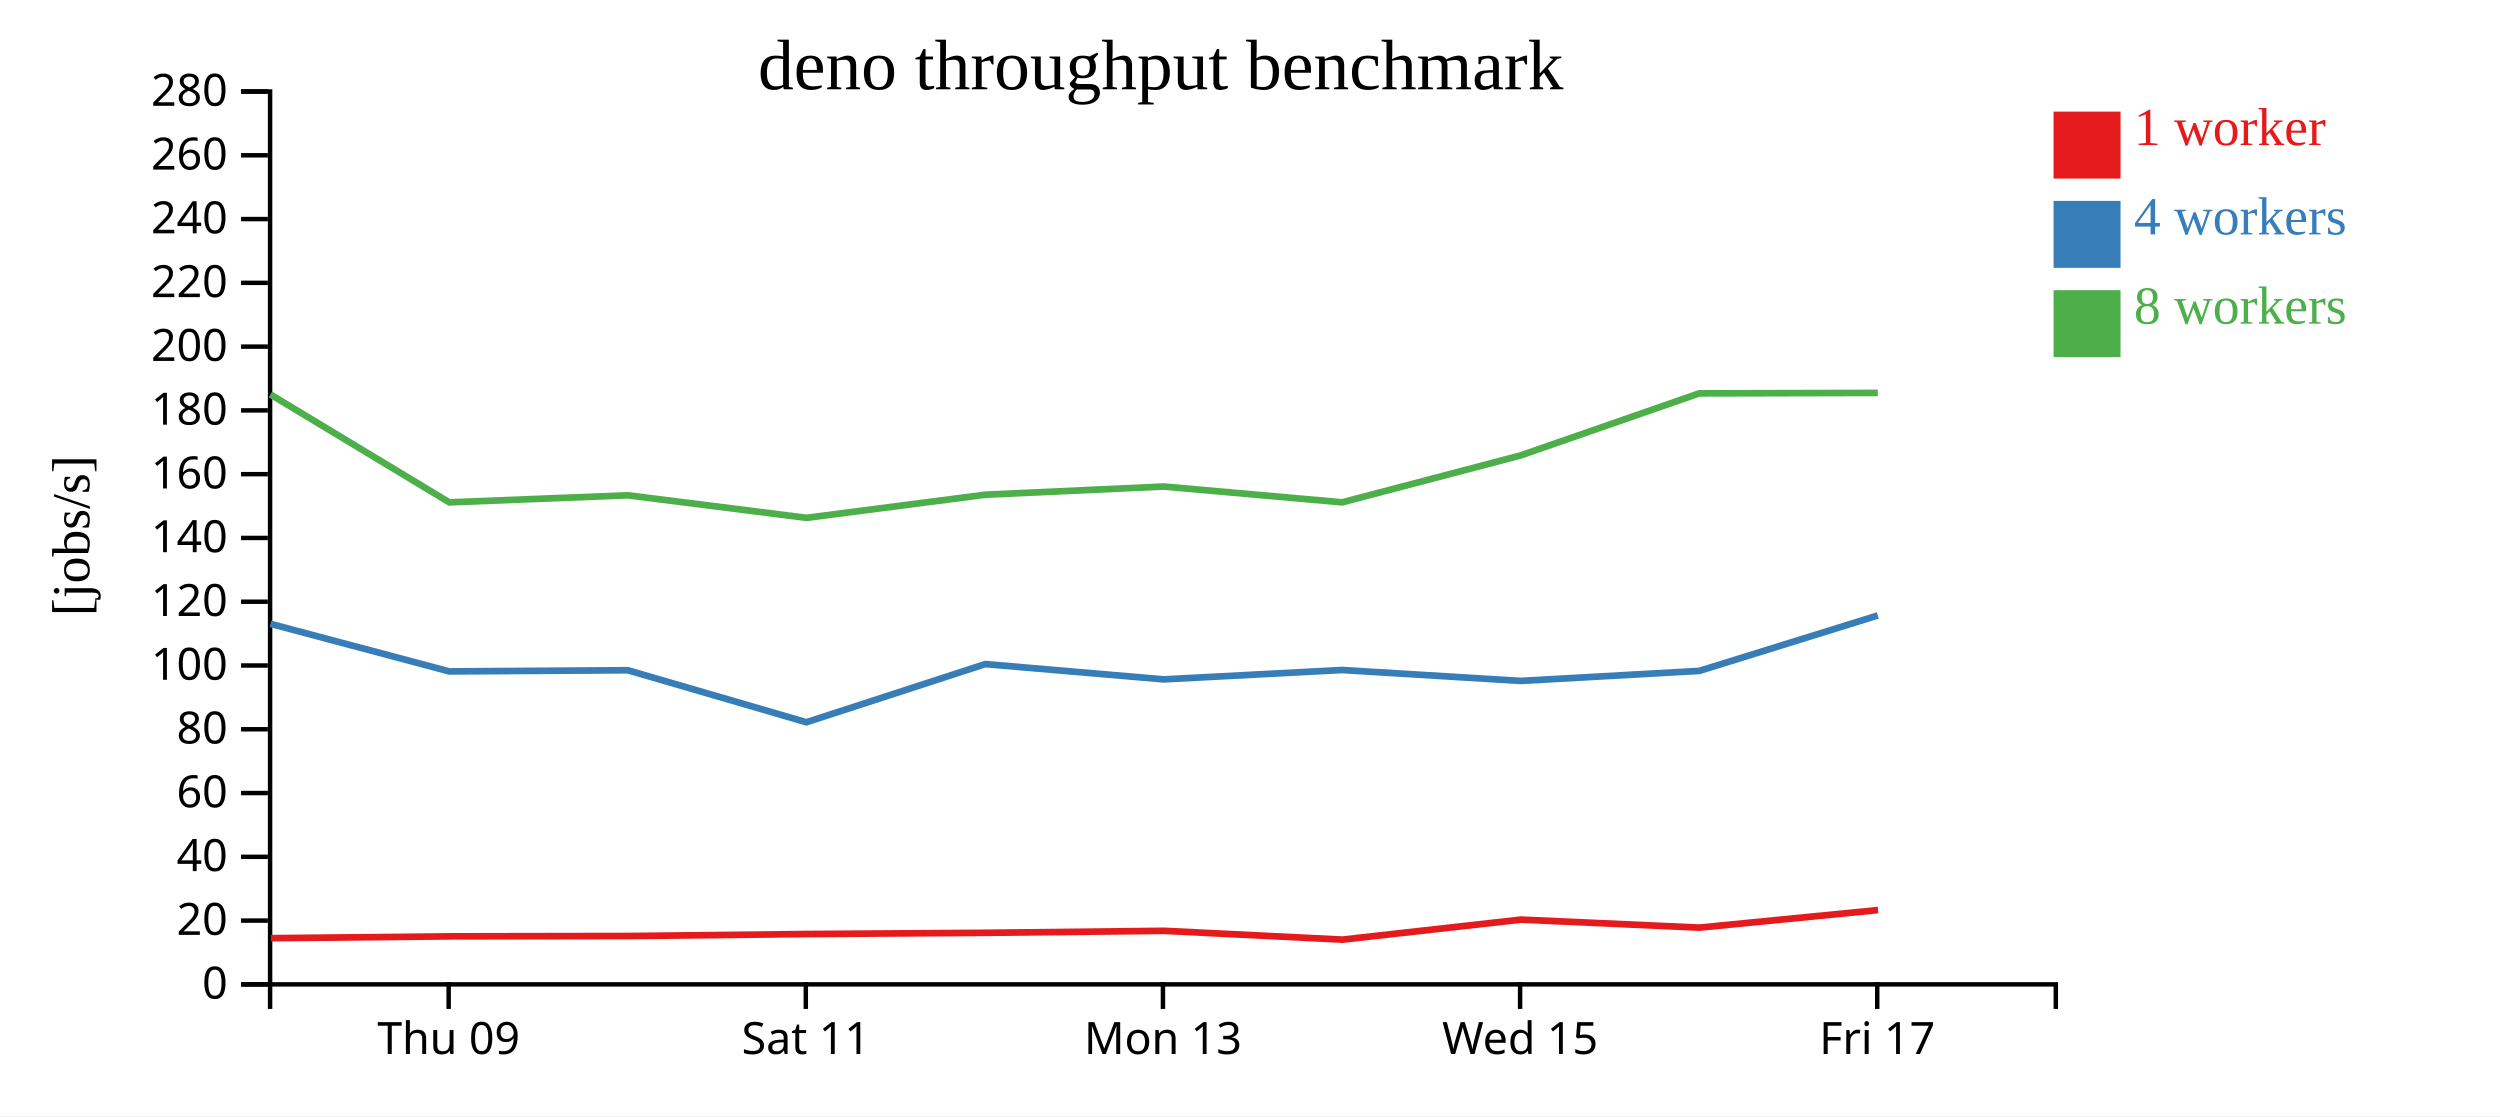
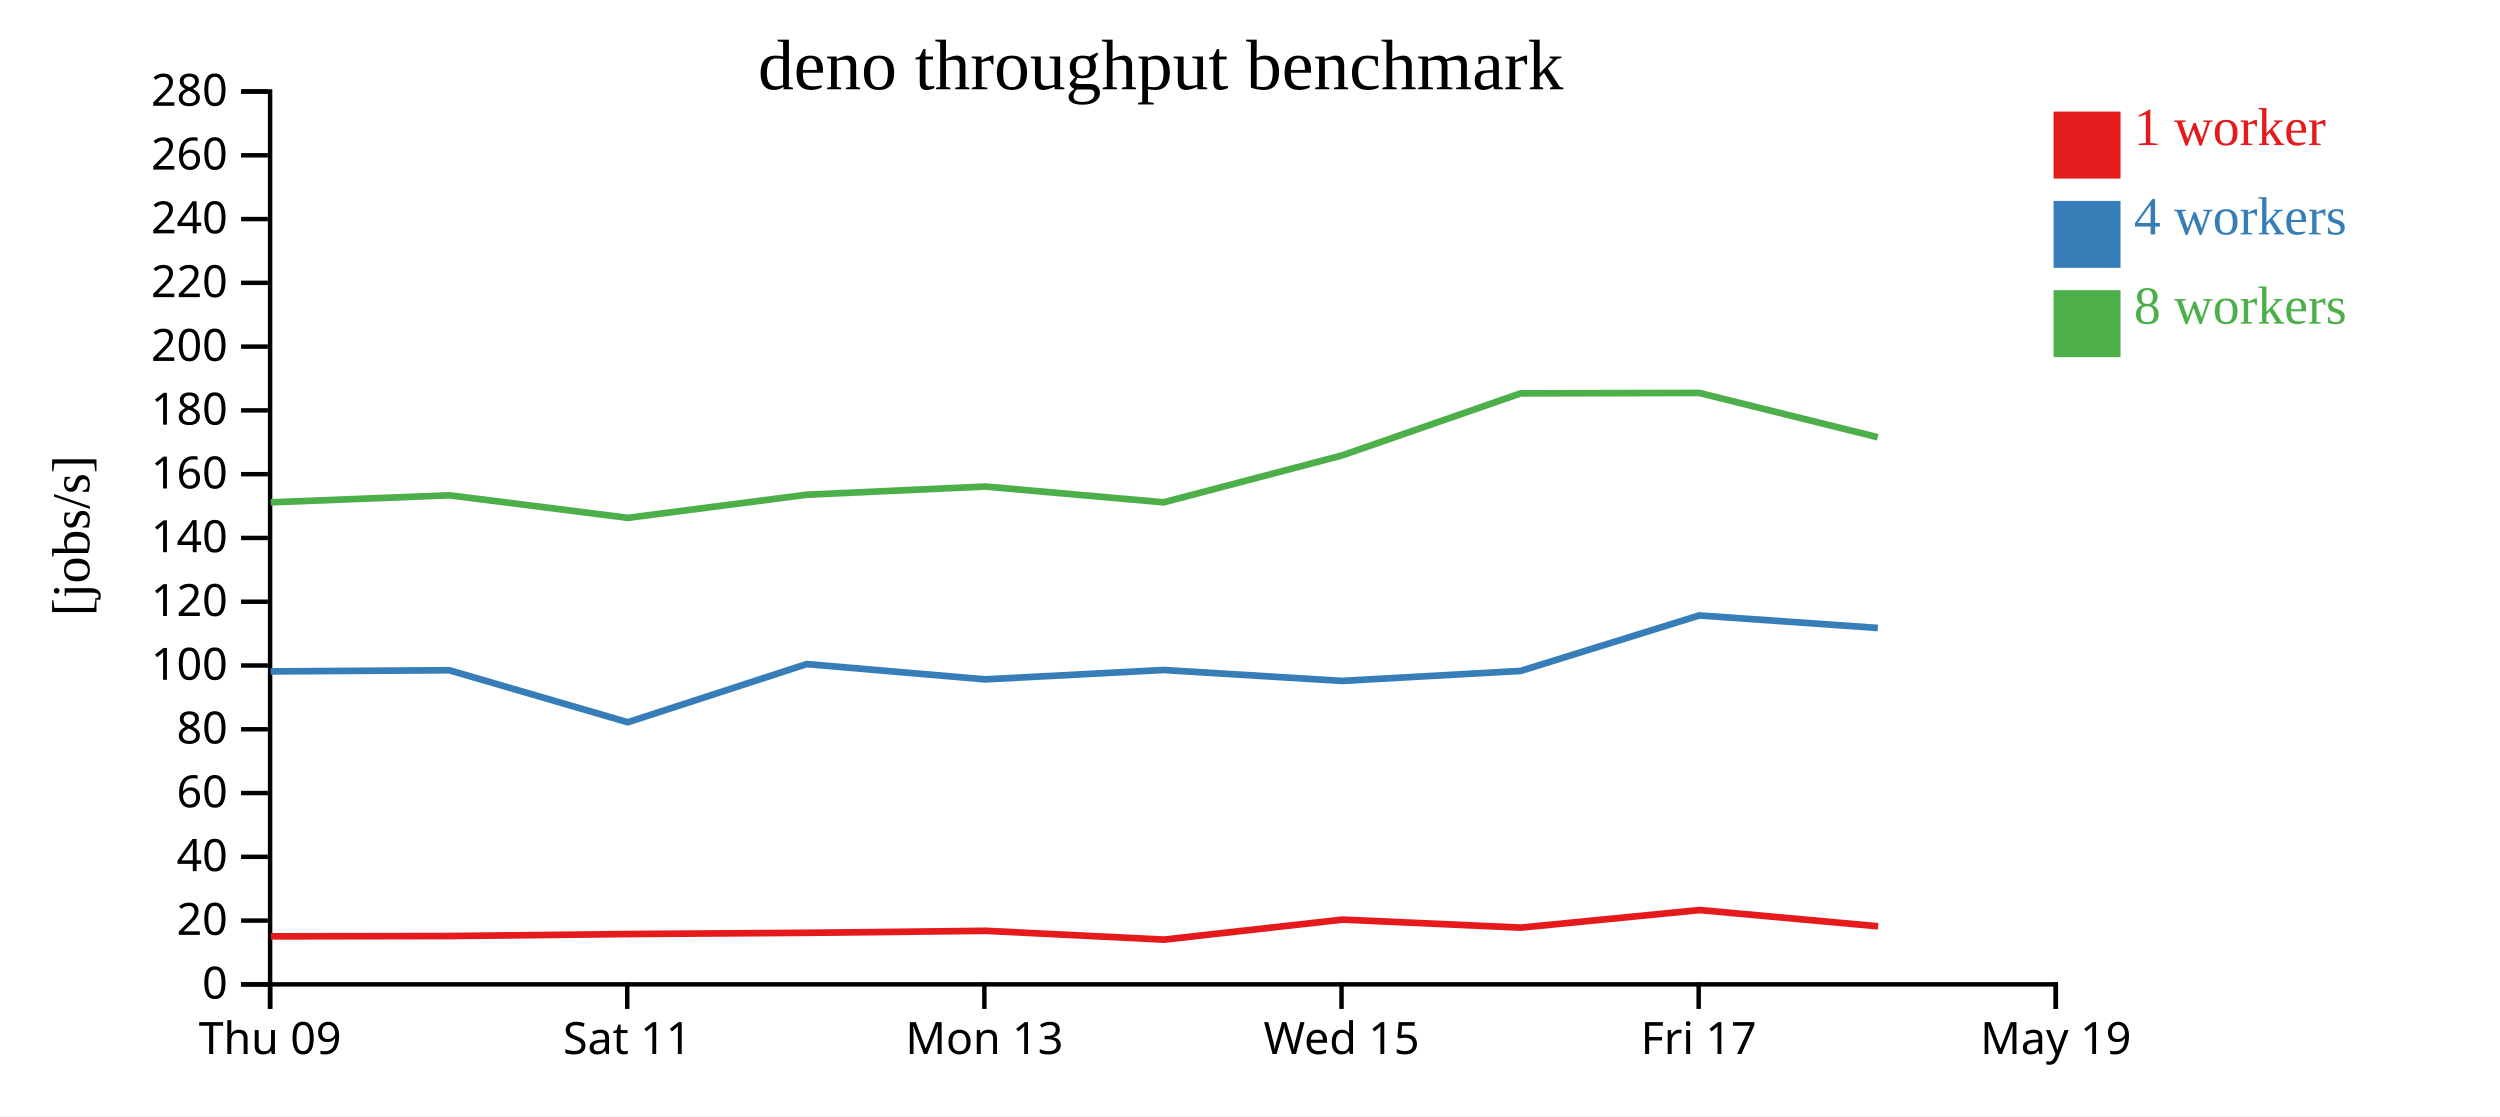
<svg xmlns="http://www.w3.org/2000/svg" width="560" height="250">
  <rect width="100%" height="100%" fill="white" />
  <g transform="translate(60,20)">
    <g transform="translate(0,200)" fill="none" font-size="10" font-family="sans-serif" text-anchor="middle">
      <path class="domain" stroke="currentColor" d="M0.5,6V0.5H400.5V6" />
-       <g class="tick" opacity="1" transform="translate(40.5,0)">
+       <g class="tick" opacity="1" transform="translate(0.5,0)">
        <line stroke="currentColor" y2="6" />
        <text fill="currentColor" y="9" dy="0.71em">Thu 09</text>
      </g>
-       <g class="tick" opacity="1" transform="translate(120.5,0)">
+       <g class="tick" opacity="1" transform="translate(80.5,0)">
        <line stroke="currentColor" y2="6" />
        <text fill="currentColor" y="9" dy="0.71em">Sat 11</text>
      </g>
-       <g class="tick" opacity="1" transform="translate(200.5,0)">
+       <g class="tick" opacity="1" transform="translate(160.5,0)">
        <line stroke="currentColor" y2="6" />
        <text fill="currentColor" y="9" dy="0.71em">Mon 13</text>
      </g>
-       <g class="tick" opacity="1" transform="translate(280.5,0)">
+       <g class="tick" opacity="1" transform="translate(240.5,0)">
        <line stroke="currentColor" y2="6" />
        <text fill="currentColor" y="9" dy="0.71em">Wed 15</text>
      </g>
-       <g class="tick" opacity="1" transform="translate(360.5,0)">
+       <g class="tick" opacity="1" transform="translate(320.5,0)">
        <line stroke="currentColor" y2="6" />
        <text fill="currentColor" y="9" dy="0.71em">Fri 17</text>
+       </g>
+       <g class="tick" opacity="1" transform="translate(400.5,0)">
+         <line stroke="currentColor" y2="6" />
+         <text fill="currentColor" y="9" dy="0.71em">May 19</text>
      </g>
    </g>
    <g fill="none" font-size="10" font-family="sans-serif" text-anchor="end">
      <path class="domain" stroke="currentColor" d="M-6,200.5H0.5V0.5H-6" />
      <g class="tick" opacity="1" transform="translate(0,200.5)">
        <line stroke="currentColor" x2="-6" />
        <text fill="currentColor" x="-9" dy="0.32em">0</text>
      </g>
      <g class="tick" opacity="1" transform="translate(0,186.2143)">
        <line stroke="currentColor" x2="-6" />
        <text fill="currentColor" x="-9" dy="0.32em">20</text>
      </g>
      <g class="tick" opacity="1" transform="translate(0,171.9286)">
        <line stroke="currentColor" x2="-6" />
        <text fill="currentColor" x="-9" dy="0.32em">40</text>
      </g>
      <g class="tick" opacity="1" transform="translate(0,157.6429)">
        <line stroke="currentColor" x2="-6" />
        <text fill="currentColor" x="-9" dy="0.32em">60</text>
      </g>
      <g class="tick" opacity="1" transform="translate(0,143.3571)">
        <line stroke="currentColor" x2="-6" />
        <text fill="currentColor" x="-9" dy="0.32em">80</text>
      </g>
      <g class="tick" opacity="1" transform="translate(0,129.0714)">
        <line stroke="currentColor" x2="-6" />
        <text fill="currentColor" x="-9" dy="0.32em">100</text>
      </g>
      <g class="tick" opacity="1" transform="translate(0,114.7857)">
        <line stroke="currentColor" x2="-6" />
        <text fill="currentColor" x="-9" dy="0.32em">120</text>
      </g>
      <g class="tick" opacity="1" transform="translate(0,100.5)">
        <line stroke="currentColor" x2="-6" />
        <text fill="currentColor" x="-9" dy="0.32em">140</text>
      </g>
      <g class="tick" opacity="1" transform="translate(0,86.21429)">
        <line stroke="currentColor" x2="-6" />
        <text fill="currentColor" x="-9" dy="0.32em">160</text>
      </g>
      <g class="tick" opacity="1" transform="translate(0,71.92857)">
        <line stroke="currentColor" x2="-6" />
        <text fill="currentColor" x="-9" dy="0.32em">180</text>
      </g>
      <g class="tick" opacity="1" transform="translate(0,57.64286)">
        <line stroke="currentColor" x2="-6" />
        <text fill="currentColor" x="-9" dy="0.32em">200</text>
      </g>
      <g class="tick" opacity="1" transform="translate(0,43.35714)">
        <line stroke="currentColor" x2="-6" />
        <text fill="currentColor" x="-9" dy="0.32em">220</text>
      </g>
      <g class="tick" opacity="1" transform="translate(0,29.07143)">
        <line stroke="currentColor" x2="-6" />
        <text fill="currentColor" x="-9" dy="0.32em">240</text>
      </g>
      <g class="tick" opacity="1" transform="translate(0,14.78571)">
        <line stroke="currentColor" x2="-6" />
        <text fill="currentColor" x="-9" dy="0.32em">260</text>
      </g>
      <g class="tick" opacity="1" transform="translate(0,0.5)">
        <line stroke="currentColor" x2="-6" />
        <text fill="currentColor" x="-9" dy="0.32em">280</text>
      </g>
    </g>
    <text text-anchor="middle" style="font-size: 12px" transform="rotate(-90)" y="-40" x="-100">[jobs/s]</text>
    <text text-anchor="middle" style="font-size: 16px" y="0" x="200">deno throughput benchmark</text>
-     <path class="line" fill="none" stroke="#e41a1c" stroke-width="1.5" d="M0.679,190.152L40.704,189.744L80.721,189.671L120.712,189.223L160.774,188.95L200.771,188.505L240.728,190.476L280.68,185.995L320.686,187.788L360.684,183.852" />
-     <path class="line" fill="none" stroke="#377eb8" stroke-width="1.5" d="M0.583,119.743L40.636,130.395L80.641,130.136L120.622,141.786L160.69,128.757L200.671,132.179L240.641,130.082L280.627,132.525L320.63,130.286L360.63,117.86" />
-     <path class="line" fill="none" stroke="#4daf4a" stroke-width="1.5" d="M0.572,68.359L40.634,92.524L80.64,90.949L120.628,95.998L160.702,90.815L200.668,88.983L240.637,92.524L280.624,82.014L320.614,68.116L360.636,68.018" />
+     <path class="line" fill="none" stroke="#e41a1c" stroke-width="1.5" d="M0.704,189.744L40.721,189.671L80.712,189.223L120.774,188.95L160.771,188.505L200.728,190.476L240.68,185.995L280.686,187.788L320.684,183.852L360.706,187.492" />
+     <path class="line" fill="none" stroke="#377eb8" stroke-width="1.5" d="M0.636,130.395L40.641,130.136L80.622,141.786L120.69,128.757L160.671,132.179L200.641,130.082L240.627,132.525L280.63,130.286L320.63,117.86L360.644,120.67" />
+     <path class="line" fill="none" stroke="#4daf4a" stroke-width="1.5" d="M0.634,92.524L40.64,90.949L80.628,95.998L120.702,90.815L160.668,88.983L200.637,92.524L240.624,82.014L280.614,68.116L320.636,68.018L360.614,77.942" />
    <rect class="dot" x="400" y="5" width="15" height="15" style="fill: #e41a1c;" />
    <rect class="dot" x="400" y="25" width="15" height="15" style="fill: #377eb8;" />
    <rect class="dot" x="400" y="45" width="15" height="15" style="fill: #4daf4a;" />
    <text class="label" x="418" y="12.5" style="fill: #e41a1c; alignment-baseline: middle;" text-anchor="left">1 worker</text>
    <text class="label" x="418" y="32.5" style="fill: #377eb8; alignment-baseline: middle;" text-anchor="left">4 workers</text>
    <text class="label" x="418" y="52.5" style="fill: #4daf4a; alignment-baseline: middle;" text-anchor="left">8 workers</text>
  </g>
</svg>
